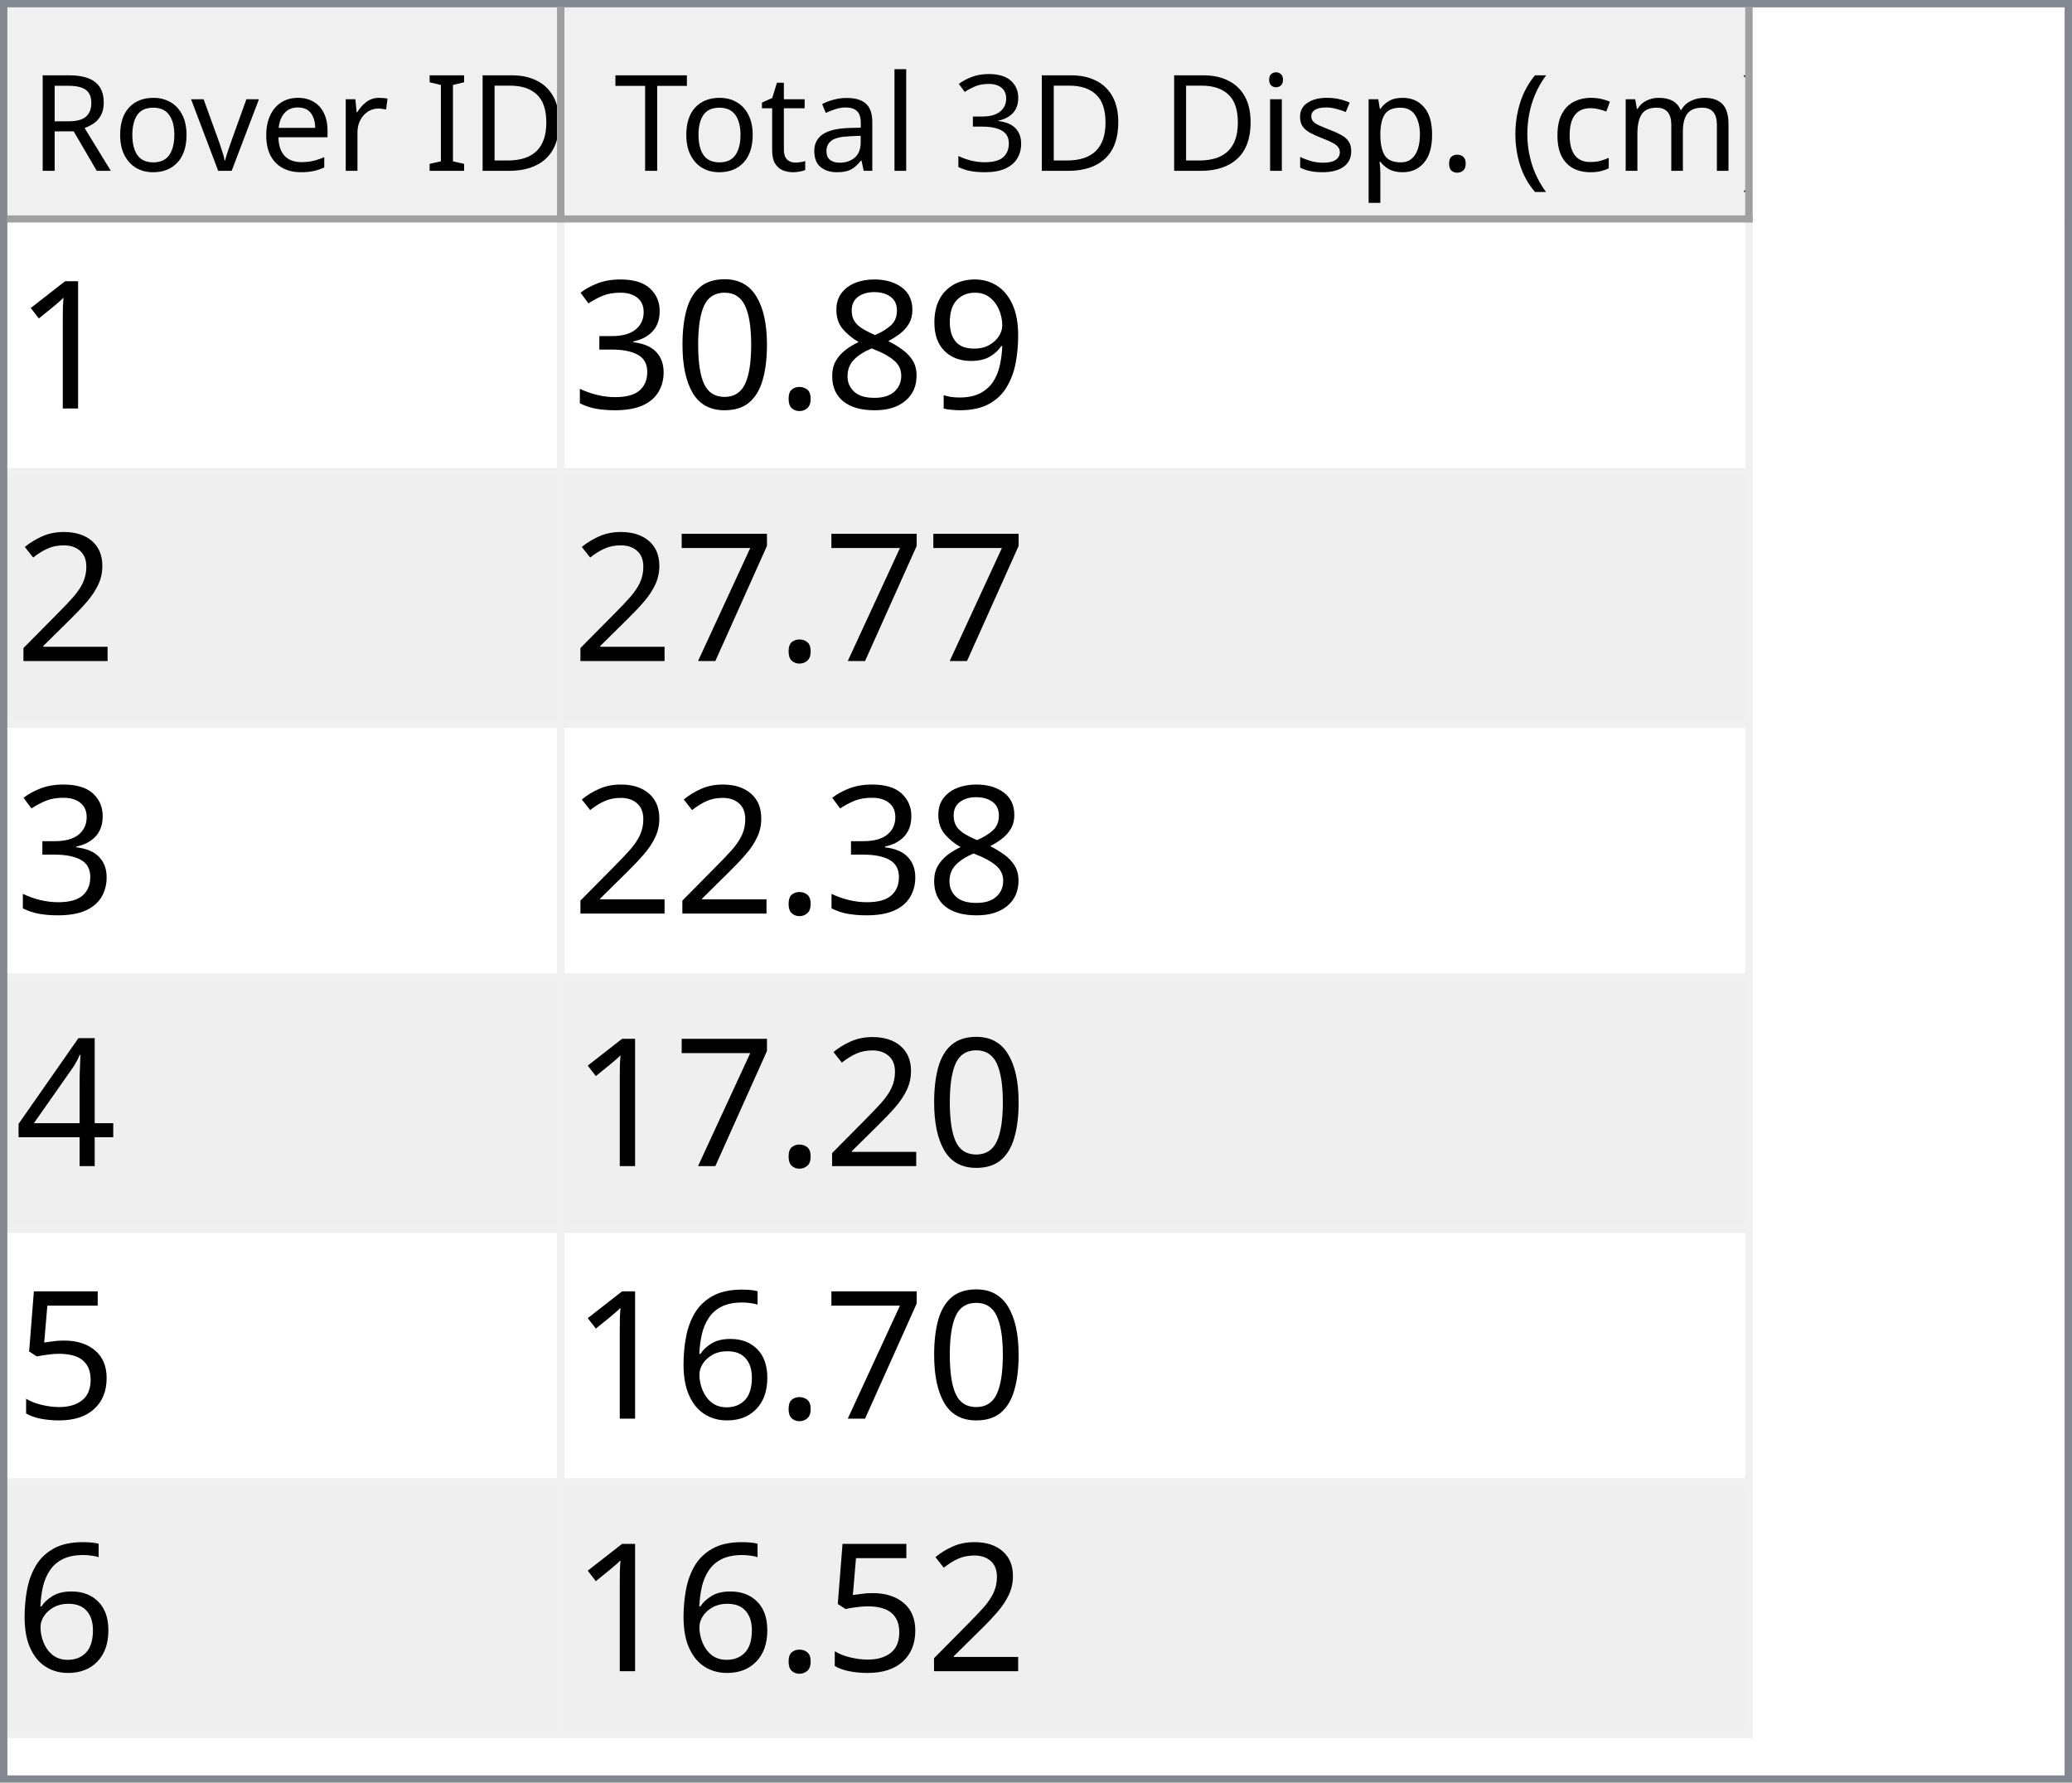
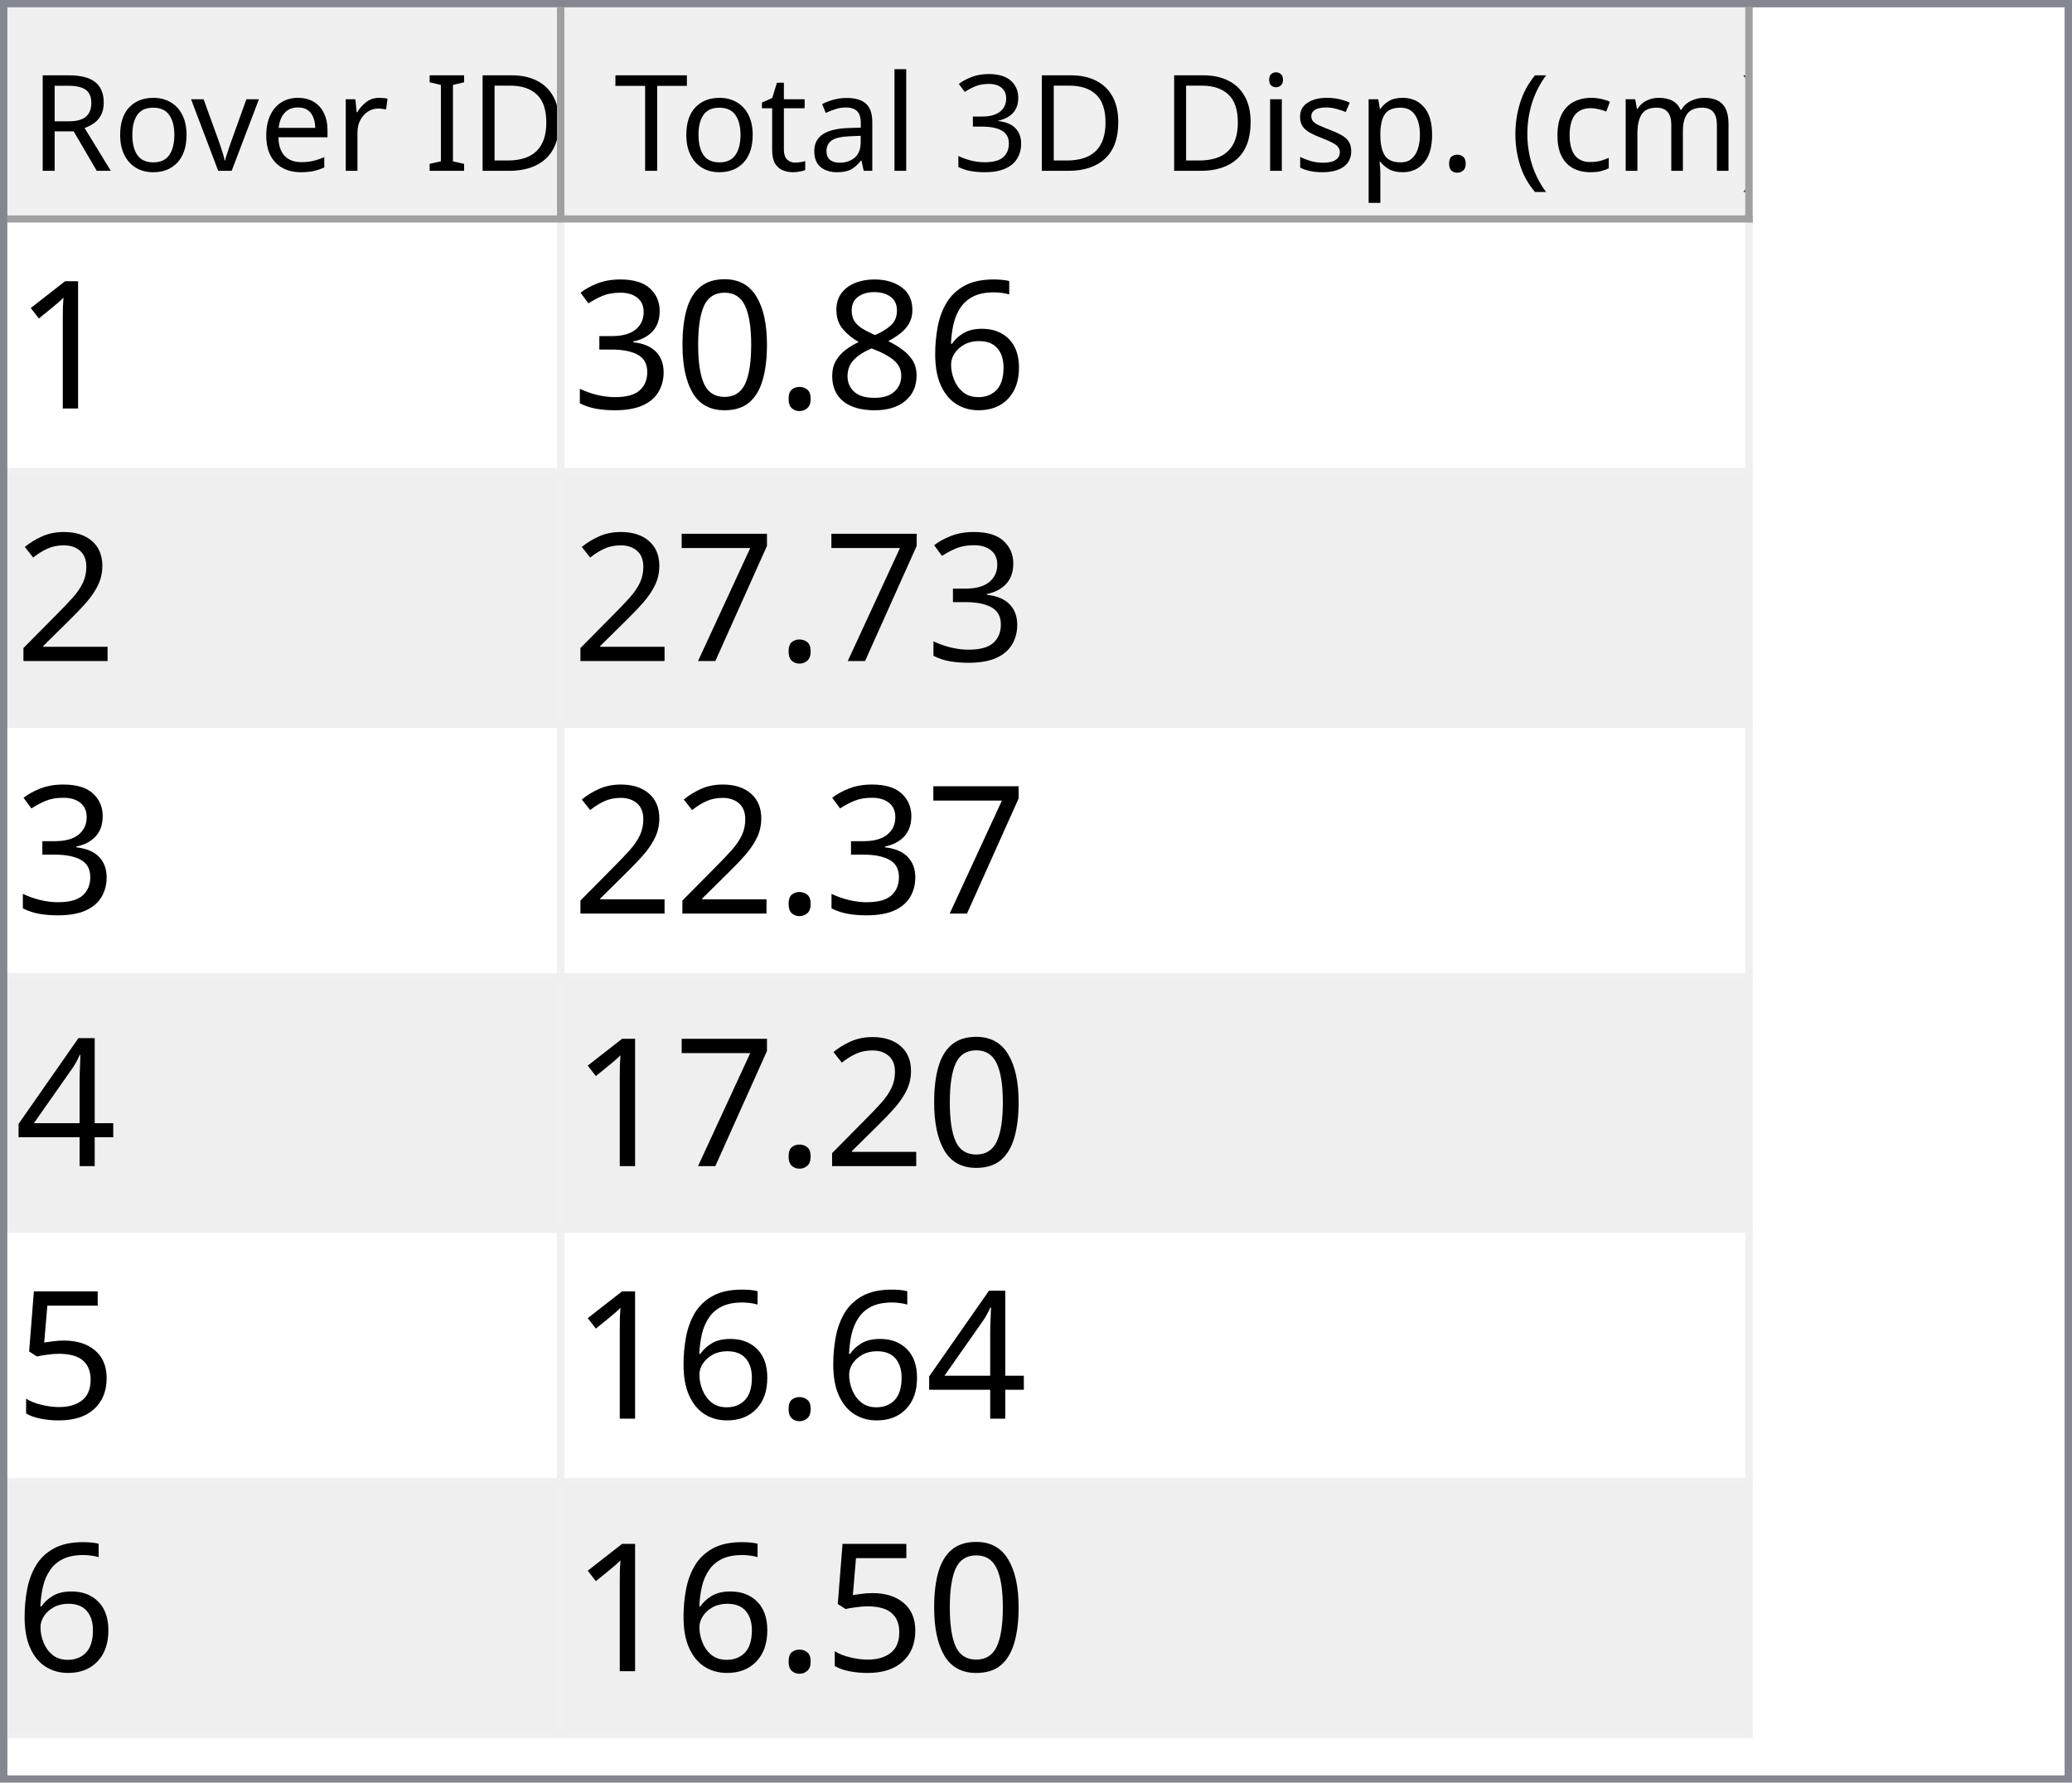
<svg xmlns="http://www.w3.org/2000/svg" style="fill-opacity:1; color-rendering:auto; color-interpolation:auto; text-rendering:auto; stroke:black; stroke-linecap:square; stroke-miterlimit:10; shape-rendering:auto; stroke-opacity:1; fill:black; stroke-dasharray:none; font-weight:normal; stroke-width:1; font-family:'Dialog'; font-style:normal; stroke-linejoin:miter; font-size:12px; stroke-dashoffset:0; image-rendering:auto;" width="279" height="240">
  <defs id="genericDefs" />
  <g>
    <defs id="defs1">
      <clipPath clipPathUnits="userSpaceOnUse" id="clipPath1">
        <path d="M0 0 L279 0 L279 240 L0 240 L0 0 Z" />
      </clipPath>
      <clipPath clipPathUnits="userSpaceOnUse" id="clipPath2">
        <path d="M0 0 L0 240 L279 240 L279 0 Z" />
      </clipPath>
      <clipPath clipPathUnits="userSpaceOnUse" id="clipPath3">
        <path d="M0 0 L0 29 L277 29 L277 0 Z" />
      </clipPath>
      <clipPath clipPathUnits="userSpaceOnUse" id="clipPath4">
        <path d="M0 0 L0 29 L75 29 L75 0 Z" />
      </clipPath>
      <clipPath clipPathUnits="userSpaceOnUse" id="clipPath5">
        <path d="M1 1 L1 28 L74 28 L74 1 Z" />
      </clipPath>
      <clipPath clipPathUnits="userSpaceOnUse" id="clipPath6">
        <path d="M0 0 L0 27 L73 27 L73 0 Z" />
      </clipPath>
      <clipPath clipPathUnits="userSpaceOnUse" id="clipPath7">
        <path d="M-0.5 -0.5 L-0.5 28.5 L74.5 28.5 L74.5 -0.5 Z" />
      </clipPath>
      <clipPath clipPathUnits="userSpaceOnUse" id="clipPath8">
        <path d="M0 0 L0 29 L160 29 L160 0 Z" />
      </clipPath>
      <clipPath clipPathUnits="userSpaceOnUse" id="clipPath9">
        <path d="M1 1 L1 28 L159 28 L159 1 Z" />
      </clipPath>
      <clipPath clipPathUnits="userSpaceOnUse" id="clipPath10">
        <path d="M0 0 L0 27 L158 27 L158 0 Z" />
      </clipPath>
      <clipPath clipPathUnits="userSpaceOnUse" id="clipPath11">
        <path d="M-0.5 -0.5 L-0.5 28.5 L159.5 28.5 L159.5 -0.5 Z" />
      </clipPath>
      <clipPath clipPathUnits="userSpaceOnUse" id="clipPath12">
        <path d="M0 0 L0 209 L277 209 L277 0 Z" />
      </clipPath>
      <clipPath clipPathUnits="userSpaceOnUse" id="clipPath13">
        <path d="M0 0 L0 204 L235 204 L235 0 Z" />
      </clipPath>
      <clipPath clipPathUnits="userSpaceOnUse" id="clipPath14">
        <path d="M-0.5 -0.5 L-0.5 203.5 L234.5 203.5 L234.5 -0.5 Z" />
      </clipPath>
      <clipPath clipPathUnits="userSpaceOnUse" id="clipPath15">
        <path d="M0 0 L0 33 L74 33 L74 0 Z" />
      </clipPath>
      <clipPath clipPathUnits="userSpaceOnUse" id="clipPath16">
        <path d="M0 0 L0 33 L159 33 L159 0 Z" />
      </clipPath>
      <font horiz-adv-x="64.551" id="font1">
        <font-face ascent="107.91" descent="25.098" units-per-em="100" style="font-style:normal; font-family:Segoe UI; font-weight:normal;" />
        <missing-glyph horiz-adv-x="64.551" d="M8.109 0 L8.109 68.266 L56.453 68.266 L56.453 0 L8.109 0 ZM15.328 7.234 L49.219 7.234 L49.219 61.031 L15.328 61.031 L15.328 7.234 Z" />
        <glyph unicode="D" horiz-adv-x="70.117" d="M9.188 0 L9.188 70.016 L28.516 70.016 Q65.531 70.016 65.531 35.891 Q65.531 19.672 55.25 9.836 Q44.969 0 27.734 0 L9.188 0 ZM17.391 62.594 L17.391 7.422 L27.828 7.422 Q41.609 7.422 49.273 14.797 Q56.938 22.172 56.938 35.688 Q56.938 62.594 28.328 62.594 L17.391 62.594 Z" />
        <glyph unicode="I" horiz-adv-x="26.611" d="M17.391 0 L9.188 0 L9.188 70.016 L17.391 70.016 L17.391 0 Z" />
        <glyph unicode=" " horiz-adv-x="27.393" d="" />
        <glyph unicode="r" horiz-adv-x="34.766" d="M34.188 41.891 Q32.078 43.5 28.125 43.5 Q23 43.5 19.555 38.672 Q16.109 33.844 16.109 25.484 L16.109 0 L8.109 0 L8.109 50 L16.109 50 L16.109 39.703 L16.312 39.703 Q18.016 44.969 21.531 47.922 Q25.047 50.875 29.391 50.875 Q32.516 50.875 34.188 50.203 L34.188 41.891 Z" />
        <glyph unicode="e" horiz-adv-x="52.295" d="M48.297 23 L12.984 23 Q13.188 14.656 17.484 10.109 Q21.781 5.562 29.297 5.562 Q37.75 5.562 44.828 11.141 L44.828 3.609 Q38.234 -1.172 27.391 -1.172 Q16.797 -1.172 10.742 5.641 Q4.688 12.453 4.688 24.812 Q4.688 36.469 11.305 43.82 Q17.922 51.172 27.734 51.172 Q37.547 51.172 42.922 44.828 Q48.297 38.484 48.297 27.203 L48.297 23 ZM40.094 29.781 Q40.047 36.719 36.75 40.578 Q33.453 44.438 27.594 44.438 Q21.922 44.438 17.969 40.383 Q14.016 36.328 13.094 29.781 L40.094 29.781 Z" />
        <glyph unicode="v" horiz-adv-x="47.9" d="M47.406 50 L27.484 0 L19.625 0 L0.688 50 L9.469 50 L22.172 13.672 Q23.578 9.672 23.922 6.688 L24.125 6.688 Q24.609 10.453 25.688 13.484 L38.969 50 L47.406 50 Z" />
        <glyph unicode="o" horiz-adv-x="58.594" d="M29 -1.172 Q17.922 -1.172 11.305 5.836 Q4.688 12.844 4.688 24.422 Q4.688 37.016 11.57 44.094 Q18.453 51.172 30.172 51.172 Q41.359 51.172 47.633 44.289 Q53.906 37.406 53.906 25.203 Q53.906 13.234 47.141 6.031 Q40.375 -1.172 29 -1.172 ZM29.594 44.438 Q21.875 44.438 17.383 39.188 Q12.891 33.938 12.891 24.703 Q12.891 15.828 17.43 10.695 Q21.969 5.562 29.594 5.562 Q37.359 5.562 41.531 10.594 Q45.703 15.625 45.703 24.906 Q45.703 34.281 41.531 39.359 Q37.359 44.438 29.594 44.438 Z" />
        <glyph unicode="R" horiz-adv-x="59.814" d="M59.375 0 L49.609 0 L37.891 19.625 Q36.281 22.359 34.766 24.289 Q33.25 26.219 31.664 27.438 Q30.078 28.656 28.25 29.219 Q26.422 29.781 24.125 29.781 L17.391 29.781 L17.391 0 L9.188 0 L9.188 70.016 L30.078 70.016 Q34.672 70.016 38.555 68.867 Q42.438 67.719 45.289 65.375 Q48.141 63.031 49.758 59.547 Q51.375 56.062 51.375 51.375 Q51.375 47.703 50.273 44.656 Q49.172 41.609 47.148 39.211 Q45.125 36.812 42.266 35.133 Q39.406 33.453 35.844 32.516 L35.844 32.328 Q37.594 31.547 38.891 30.547 Q40.188 29.547 41.359 28.18 Q42.531 26.812 43.68 25.078 Q44.828 23.344 46.234 21.047 L59.375 0 ZM17.391 62.594 L17.391 37.203 L28.516 37.203 Q31.594 37.203 34.203 38.133 Q36.812 39.062 38.719 40.797 Q40.625 42.531 41.703 45.047 Q42.781 47.562 42.781 50.688 Q42.781 56.297 39.141 59.445 Q35.5 62.594 28.609 62.594 L17.391 62.594 Z" />
        <glyph unicode=")" horiz-adv-x="30.176" d="M8.297 -15.922 L1.172 -15.922 Q16.406 2.344 16.406 26.812 Q16.406 51.469 1.078 70.016 L8.297 70.016 Q23.531 52.156 23.531 26.703 Q23.531 1.375 8.297 -15.922 Z" />
        <glyph unicode="m" horiz-adv-x="86.133" d="M79.109 0 L71.094 0 L71.094 28.719 Q71.094 37.016 68.531 40.727 Q65.969 44.438 59.906 44.438 Q54.781 44.438 51.195 39.75 Q47.609 35.062 47.609 28.516 L47.609 0 L39.594 0 L39.594 29.688 Q39.594 44.438 28.219 44.438 Q22.953 44.438 19.531 40.016 Q16.109 35.594 16.109 28.516 L16.109 0 L8.109 0 L8.109 50 L16.109 50 L16.109 42.094 L16.312 42.094 Q21.625 51.172 31.844 51.172 Q36.969 51.172 40.773 48.312 Q44.578 45.453 46 40.828 Q51.562 51.172 62.594 51.172 Q79.109 51.172 79.109 30.812 L79.109 0 Z" />
        <glyph unicode="c" horiz-adv-x="46.191" d="M42.188 2.297 Q36.422 -1.172 28.516 -1.172 Q17.828 -1.172 11.258 5.789 Q4.688 12.75 4.688 23.828 Q4.688 36.188 11.766 43.68 Q18.844 51.172 30.672 51.172 Q37.25 51.172 42.281 48.734 L42.281 40.531 Q36.719 44.438 30.375 44.438 Q22.703 44.438 17.797 38.945 Q12.891 33.453 12.891 24.516 Q12.891 15.719 17.508 10.641 Q22.125 5.562 29.891 5.562 Q36.422 5.562 42.188 9.906 L42.188 2.297 Z" />
        <glyph unicode="(" horiz-adv-x="30.176" d="M29.109 -15.922 L21.969 -15.922 Q6.844 1.375 6.844 26.703 Q6.844 52.156 21.969 70.016 L29.203 70.016 Q13.875 51.469 13.875 26.812 Q13.875 2.344 29.109 -15.922 Z" />
        <glyph unicode="." horiz-adv-x="21.68" d="M10.891 -1.078 Q8.641 -1.078 7.055 0.539 Q5.469 2.156 5.469 4.391 Q5.469 6.641 7.055 8.273 Q8.641 9.906 10.891 9.906 Q13.188 9.906 14.797 8.273 Q16.406 6.641 16.406 4.391 Q16.406 2.156 14.797 0.539 Q13.188 -1.078 10.891 -1.078 Z" />
        <glyph unicode="p" horiz-adv-x="58.789" d="M16.312 7.234 L16.109 7.234 L16.109 -23 L8.109 -23 L8.109 50 L16.109 50 L16.109 41.219 L16.312 41.219 Q22.219 51.172 33.594 51.172 Q43.266 51.172 48.688 44.461 Q54.109 37.75 54.109 26.469 Q54.109 13.922 48 6.375 Q41.891 -1.172 31.297 -1.172 Q21.578 -1.172 16.312 7.234 ZM16.109 27.391 L16.109 20.406 Q16.109 14.203 20.141 9.883 Q24.172 5.562 30.375 5.562 Q37.641 5.562 41.773 11.133 Q45.906 16.703 45.906 26.609 Q45.906 34.969 42.047 39.703 Q38.188 44.438 31.594 44.438 Q24.609 44.438 20.359 39.578 Q16.109 34.719 16.109 27.391 Z" />
        <glyph unicode="s" horiz-adv-x="42.432" d="M5.078 1.812 L5.078 10.406 Q11.625 5.562 19.484 5.562 Q30.031 5.562 30.031 12.594 Q30.031 14.594 29.125 15.992 Q28.219 17.391 26.68 18.461 Q25.141 19.531 23.07 20.383 Q21 21.234 18.609 22.172 Q15.281 23.484 12.766 24.828 Q10.25 26.172 8.57 27.859 Q6.891 29.547 6.031 31.695 Q5.172 33.844 5.172 36.719 Q5.172 40.234 6.789 42.945 Q8.406 45.656 11.086 47.484 Q13.766 49.312 17.211 50.242 Q20.656 51.172 24.312 51.172 Q30.812 51.172 35.938 48.922 L35.938 40.828 Q30.422 44.438 23.25 44.438 Q21 44.438 19.195 43.922 Q17.391 43.406 16.094 42.477 Q14.797 41.547 14.086 40.258 Q13.375 38.969 13.375 37.406 Q13.375 35.453 14.086 34.133 Q14.797 32.812 16.164 31.789 Q17.531 30.766 19.484 29.938 Q21.438 29.109 23.922 28.125 Q27.25 26.859 29.883 25.516 Q32.516 24.172 34.375 22.484 Q36.234 20.797 37.234 18.602 Q38.234 16.406 38.234 13.375 Q38.234 9.672 36.602 6.938 Q34.969 4.203 32.234 2.398 Q29.5 0.594 25.93 -0.289 Q22.359 -1.172 18.453 -1.172 Q10.75 -1.172 5.078 1.812 Z" />
        <glyph unicode="i" horiz-adv-x="24.219" d="M12.203 62.703 Q10.062 62.703 8.547 64.164 Q7.031 65.625 7.031 67.875 Q7.031 70.125 8.547 71.609 Q10.062 73.094 12.203 73.094 Q14.406 73.094 15.945 71.609 Q17.484 70.125 17.484 67.875 Q17.484 65.719 15.945 64.211 Q14.406 62.703 12.203 62.703 ZM16.109 0 L8.109 0 L8.109 50 L16.109 50 L16.109 0 Z" />
        <glyph unicode="3" horiz-adv-x="53.906" d="M46.531 19.828 Q46.531 15.094 44.75 11.211 Q42.969 7.328 39.719 4.57 Q36.469 1.812 31.93 0.297 Q27.391 -1.219 21.922 -1.219 Q11.922 -1.219 6 2.594 L6 11.188 Q13.094 5.609 22.219 5.609 Q25.875 5.609 28.828 6.539 Q31.781 7.469 33.906 9.227 Q36.031 10.984 37.18 13.477 Q38.328 15.969 38.328 19.094 Q38.328 32.812 18.797 32.812 L12.984 32.812 L12.984 39.594 L18.5 39.594 Q35.797 39.594 35.797 52.484 Q35.797 64.406 22.609 64.406 Q15.188 64.406 8.688 59.422 L8.688 67.188 Q15.375 71.188 24.609 71.188 Q29 71.188 32.57 69.969 Q36.141 68.75 38.68 66.555 Q41.219 64.359 42.609 61.281 Q44 58.203 44 54.5 Q44 40.672 30.031 36.719 L30.031 36.531 Q33.594 36.141 36.625 34.797 Q39.656 33.453 41.852 31.305 Q44.047 29.156 45.289 26.25 Q46.531 23.344 46.531 19.828 Z" />
        <glyph unicode="l" horiz-adv-x="24.219" d="M16.109 0 L8.109 0 L8.109 74.031 L16.109 74.031 L16.109 0 Z" />
        <glyph unicode="a" horiz-adv-x="50.879" d="M43.891 0 L35.891 0 L35.891 7.812 L35.688 7.812 Q30.469 -1.172 20.312 -1.172 Q12.844 -1.172 8.617 2.781 Q4.391 6.734 4.391 13.281 Q4.391 27.297 20.906 29.594 L35.891 31.688 Q35.891 44.438 25.594 44.438 Q16.547 44.438 9.281 38.281 L9.281 46.484 Q16.656 51.172 26.266 51.172 Q43.891 51.172 43.891 32.516 L43.891 0 ZM35.891 25.297 L23.828 23.641 Q18.266 22.859 15.43 20.875 Q12.594 18.891 12.594 13.875 Q12.594 10.203 15.211 7.883 Q17.828 5.562 22.172 5.562 Q28.125 5.562 32.008 9.742 Q35.891 13.922 35.891 20.312 L35.891 25.297 Z" />
        <glyph unicode="t" horiz-adv-x="33.887" d="M31.297 0.484 Q28.469 -1.078 23.828 -1.078 Q10.688 -1.078 10.688 13.578 L10.688 43.172 L2.094 43.172 L2.094 50 L10.688 50 L10.688 62.203 L18.703 64.797 L18.703 50 L31.297 50 L31.297 43.172 L18.703 43.172 L18.703 14.984 Q18.703 9.969 20.414 7.82 Q22.125 5.672 26.078 5.672 Q29.109 5.672 31.297 7.328 L31.297 0.484 Z" />
        <glyph unicode="T" horiz-adv-x="52.393" d="M50.594 62.594 L30.375 62.594 L30.375 0 L22.172 0 L22.172 62.594 L2 62.594 L2 70.016 L50.594 70.016 L50.594 62.594 Z" />
      </font>
      <font horiz-adv-x="75.0" id="font2">
        <font-face ascent="100.537" descent="21.973" units-per-em="100" style="font-style:normal; font-family:sans-serif; font-weight:normal;" />
        <missing-glyph horiz-adv-x="75.0" d="M12.5 0 L12.5 62.5 L62.5 62.5 L62.5 0 L12.5 0 ZM14.062 1.562 L60.938 1.562 L60.938 60.938 L14.062 60.938 L14.062 1.562 Z" />
        <glyph unicode="1" horiz-adv-x="55.615" d="M37.25 0 L28.469 0 L28.469 56 Q25.297 52.984 20.141 49.953 Q14.984 46.922 10.891 45.406 L10.891 53.906 Q18.266 57.375 23.781 62.305 Q29.297 67.234 31.594 71.875 L37.25 71.875 L37.25 0 Z" />
-         <glyph unicode="9" horiz-adv-x="55.615" d="M5.469 16.547 L13.922 17.328 Q14.984 11.375 18.016 8.688 Q21.047 6 25.781 6 Q29.828 6 32.883 7.859 Q35.938 9.719 37.891 12.82 Q39.844 15.922 41.164 21.195 Q42.484 26.469 42.484 31.938 Q42.484 32.516 42.438 33.688 Q39.797 29.5 35.234 26.883 Q30.672 24.266 25.344 24.266 Q16.453 24.266 10.305 30.711 Q4.156 37.156 4.156 47.703 Q4.156 58.594 10.578 65.234 Q17 71.875 26.656 71.875 Q33.641 71.875 39.43 68.117 Q45.219 64.359 48.219 57.398 Q51.219 50.438 51.219 37.25 Q51.219 23.531 48.242 15.406 Q45.266 7.281 39.383 3.031 Q33.5 -1.219 25.594 -1.219 Q17.188 -1.219 11.867 3.445 Q6.547 8.109 5.469 16.547 ZM41.453 48.141 Q41.453 55.719 37.43 60.156 Q33.406 64.594 27.734 64.594 Q21.875 64.594 17.531 59.812 Q13.188 55.031 13.188 47.406 Q13.188 40.578 17.312 36.305 Q21.438 32.031 27.484 32.031 Q33.594 32.031 37.523 36.305 Q41.453 40.578 41.453 48.141 Z" />
+         <glyph unicode="6" horiz-adv-x="55.615" d="M49.75 54.047 L41.016 53.375 Q39.844 58.547 37.703 60.891 Q34.125 64.656 28.906 64.656 Q24.703 64.656 21.531 62.312 Q17.391 59.281 14.992 53.469 Q12.594 47.656 12.5 36.922 Q15.672 41.75 20.266 44.094 Q24.859 46.438 29.891 46.438 Q38.672 46.438 44.852 39.969 Q51.031 33.5 51.031 23.25 Q51.031 16.5 48.125 10.719 Q45.219 4.938 40.141 1.859 Q35.062 -1.219 28.609 -1.219 Q17.625 -1.219 10.695 6.859 Q3.766 14.938 3.766 33.5 Q3.766 54.25 11.422 63.672 Q18.109 71.875 29.438 71.875 Q37.891 71.875 43.289 67.141 Q48.688 62.406 49.75 54.047 ZM13.875 23.188 Q13.875 18.656 15.797 14.508 Q17.719 10.359 21.188 8.18 Q24.656 6 28.469 6 Q34.031 6 38.039 10.492 Q42.047 14.984 42.047 22.703 Q42.047 30.125 38.086 34.398 Q34.125 38.672 28.125 38.672 Q22.172 38.672 18.023 34.398 Q13.875 30.125 13.875 23.188 Z" />
        <glyph unicode="8" horiz-adv-x="55.615" d="M17.672 38.812 Q12.203 40.828 9.57 44.539 Q6.938 48.25 6.938 53.422 Q6.938 61.234 12.555 66.555 Q18.172 71.875 27.484 71.875 Q36.859 71.875 42.578 66.43 Q48.297 60.984 48.297 53.172 Q48.297 48.188 45.68 44.508 Q43.062 40.828 37.75 38.812 Q44.344 36.672 47.781 31.883 Q51.219 27.094 51.219 20.453 Q51.219 11.281 44.727 5.031 Q38.234 -1.219 27.641 -1.219 Q17.047 -1.219 10.547 5.055 Q4.047 11.328 4.047 20.703 Q4.047 27.688 7.594 32.398 Q11.141 37.109 17.672 38.812 ZM15.922 53.719 Q15.922 48.641 19.195 45.414 Q22.469 42.188 27.688 42.188 Q32.766 42.188 36.016 45.383 Q39.266 48.578 39.266 53.219 Q39.266 58.062 35.914 61.359 Q32.562 64.656 27.594 64.656 Q22.562 64.656 19.242 61.43 Q15.922 58.203 15.922 53.719 ZM13.094 20.656 Q13.094 16.891 14.875 13.375 Q16.656 9.859 20.172 7.93 Q23.688 6 27.734 6 Q34.031 6 38.133 10.055 Q42.234 14.109 42.234 20.359 Q42.234 26.703 38.016 30.859 Q33.797 35.016 27.438 35.016 Q21.234 35.016 17.164 30.914 Q13.094 26.812 13.094 20.656 Z" />
        <glyph unicode="." horiz-adv-x="27.783" d="M9.078 0 L9.078 10.016 L19.094 10.016 L19.094 0 L9.078 0 Z" />
        <glyph unicode="0" horiz-adv-x="55.615" d="M4.156 35.297 Q4.156 48 6.766 55.742 Q9.375 63.484 14.523 67.68 Q19.672 71.875 27.484 71.875 Q33.25 71.875 37.594 69.555 Q41.938 67.234 44.773 62.867 Q47.609 58.5 49.219 52.227 Q50.828 45.953 50.828 35.297 Q50.828 22.703 48.242 14.969 Q45.656 7.234 40.508 3.008 Q35.359 -1.219 27.484 -1.219 Q17.141 -1.219 11.234 6.203 Q4.156 15.141 4.156 35.297 ZM13.188 35.297 Q13.188 17.672 17.312 11.836 Q21.438 6 27.484 6 Q33.547 6 37.672 11.859 Q41.797 17.719 41.797 35.297 Q41.797 52.984 37.672 58.789 Q33.547 64.594 27.391 64.594 Q21.344 64.594 17.719 59.469 Q13.188 52.938 13.188 35.297 Z" />
        <glyph unicode="3" horiz-adv-x="55.615" d="M4.203 18.891 L12.984 20.062 Q14.5 12.594 18.141 9.297 Q21.781 6 27 6 Q33.203 6 37.477 10.297 Q41.75 14.594 41.75 20.953 Q41.75 27 37.797 30.93 Q33.844 34.859 27.734 34.859 Q25.25 34.859 21.531 33.891 L22.516 41.609 Q23.391 41.5 23.922 41.5 Q29.547 41.5 34.039 44.43 Q38.531 47.359 38.531 53.469 Q38.531 58.297 35.258 61.477 Q31.984 64.656 26.812 64.656 Q21.688 64.656 18.266 61.43 Q14.844 58.203 13.875 51.766 L5.078 53.328 Q6.688 62.156 12.398 67.016 Q18.109 71.875 26.609 71.875 Q32.469 71.875 37.398 69.359 Q42.328 66.844 44.945 62.5 Q47.562 58.156 47.562 53.266 Q47.562 48.641 45.07 44.828 Q42.578 41.016 37.703 38.766 Q44.047 37.312 47.562 32.695 Q51.078 28.078 51.078 21.141 Q51.078 11.766 44.242 5.25 Q37.406 -1.266 26.953 -1.266 Q17.531 -1.266 11.305 4.352 Q5.078 9.969 4.203 18.891 Z" />
        <glyph unicode="2" horiz-adv-x="55.615" d="M50.344 8.453 L50.344 0 L3.031 0 Q2.938 3.172 4.047 6.109 Q5.859 10.938 9.836 15.625 Q13.812 20.312 21.344 26.469 Q33.016 36.031 37.117 41.625 Q41.219 47.219 41.219 52.203 Q41.219 57.422 37.477 61.008 Q33.734 64.594 27.734 64.594 Q21.391 64.594 17.578 60.789 Q13.766 56.984 13.719 50.25 L4.688 51.172 Q5.609 61.281 11.664 66.578 Q17.719 71.875 27.938 71.875 Q38.234 71.875 44.242 66.164 Q50.25 60.453 50.25 52 Q50.25 47.703 48.492 43.555 Q46.734 39.406 42.656 34.812 Q38.578 30.219 29.109 22.219 Q21.188 15.578 18.945 13.211 Q16.703 10.844 15.234 8.453 L50.344 8.453 Z" />
        <glyph unicode="7" horiz-adv-x="55.615" d="M4.734 62.203 L4.734 70.656 L51.078 70.656 L51.078 63.812 Q44.234 56.547 37.523 44.484 Q30.812 32.422 27.156 19.672 Q24.516 10.688 23.781 0 L14.75 0 Q14.891 8.453 18.062 20.414 Q21.234 32.375 27.172 43.484 Q33.109 54.594 39.797 62.203 L4.734 62.203 Z" />
        <glyph unicode="4" horiz-adv-x="55.615" d="M32.328 0 L32.328 17.141 L1.266 17.141 L1.266 25.203 L33.938 71.578 L41.109 71.578 L41.109 25.203 L50.781 25.203 L50.781 17.141 L41.109 17.141 L41.109 0 L32.328 0 ZM32.328 25.203 L32.328 57.469 L9.906 25.203 L32.328 25.203 Z" />
        <glyph unicode="5" horiz-adv-x="55.615" d="M4.156 18.75 L13.375 19.531 Q14.406 12.797 18.141 9.398 Q21.875 6 27.156 6 Q33.5 6 37.891 10.789 Q42.281 15.578 42.281 23.484 Q42.281 31 38.062 35.352 Q33.844 39.703 27 39.703 Q22.75 39.703 19.336 37.773 Q15.922 35.844 13.969 32.766 L5.719 33.844 L12.641 70.609 L48.25 70.609 L48.25 62.203 L19.672 62.203 L15.828 42.969 Q22.266 47.469 29.344 47.469 Q38.719 47.469 45.164 40.969 Q51.609 34.469 51.609 24.266 Q51.609 14.547 45.953 7.469 Q39.062 -1.219 27.156 -1.219 Q17.391 -1.219 11.211 4.25 Q5.031 9.719 4.156 18.75 Z" />
-         <glyph unicode="6" horiz-adv-x="55.615" d="M49.75 54.047 L41.016 53.375 Q39.844 58.547 37.703 60.891 Q34.125 64.656 28.906 64.656 Q24.703 64.656 21.531 62.312 Q17.391 59.281 14.992 53.469 Q12.594 47.656 12.5 36.922 Q15.672 41.75 20.266 44.094 Q24.859 46.438 29.891 46.438 Q38.672 46.438 44.852 39.969 Q51.031 33.5 51.031 23.25 Q51.031 16.5 48.125 10.719 Q45.219 4.938 40.141 1.859 Q35.062 -1.219 28.609 -1.219 Q17.625 -1.219 10.695 6.859 Q3.766 14.938 3.766 33.5 Q3.766 54.25 11.422 63.672 Q18.109 71.875 29.438 71.875 Q37.891 71.875 43.289 67.141 Q48.688 62.406 49.75 54.047 ZM13.875 23.188 Q13.875 18.656 15.797 14.508 Q17.719 10.359 21.188 8.18 Q24.656 6 28.469 6 Q34.031 6 38.039 10.492 Q42.047 14.984 42.047 22.703 Q42.047 30.125 38.086 34.398 Q34.125 38.672 28.125 38.672 Q22.172 38.672 18.023 34.398 Q13.875 30.125 13.875 23.188 Z" />
      </font>
    </defs>
    <g style="fill:white; stroke:white;">
      <rect x="0" y="0" width="279" style="clip-path:url(#clipPath1); stroke:none;" height="240" />
    </g>
    <g style="fill:white; text-rendering:optimizeSpeed; color-rendering:optimizeSpeed; image-rendering:optimizeSpeed; shape-rendering:crispEdges; stroke:white; color-interpolation:sRGB;">
      <rect x="0" width="279" height="240" y="0" style="stroke:none;" />
      <path style="stroke:none;" d="M0 240 L279 240 L279 0 L0 0 Z" />
    </g>
    <g style="fill:rgb(240,240,240); font-size:18px; font-family:'Segoe UI'; stroke:rgb(240,240,240);">
      <rect x="0" y="0" width="279" style="clip-path:url(#clipPath2); stroke:none;" height="240" />
    </g>
    <g style="fill:rgb(130,135,144); font-size:18px; font-family:'Segoe UI'; stroke:rgb(130,135,144);">
      <path d="M0 0 L279 0 L279 240 L0 240 L0 0 ZM1 1 L278 1 L278 239 L1 239 L1 1 Z" style="fill-rule:evenodd; clip-path:url(#clipPath2); stroke:none;" />
    </g>
    <g style="fill:white; font-size:18px; font-family:'Segoe UI'; stroke:white;" transform="translate(1,1)">
      <rect x="0" y="0" width="277" style="clip-path:url(#clipPath3); stroke:none;" height="29" />
    </g>
    <g style="fill:rgb(240,240,240); font-size:18px; font-family:'Segoe UI'; stroke:rgb(240,240,240);" transform="translate(1,1)">
      <rect x="0" y="0" width="75" style="clip-path:url(#clipPath4); stroke:none;" height="29" />
    </g>
    <g style="font-family:'Segoe UI'; font-size:18px;" transform="translate(2,2)">
      <text x="2" xml:space="preserve" y="21" style="clip-path:url(#clipPath6); stroke:none;">Rover ID</text>
    </g>
    <g transform="translate(1.5,1.5)" style="fill:rgb(160,160,160); font-size:18px; font-family:'Segoe UI'; stroke:rgb(160,160,160); stroke-linejoin:bevel;">
      <line x1="74" x2="74" y1="0" style="fill:none; clip-path:url(#clipPath7);" y2="28" />
    </g>
    <g transform="matrix(1,0,0,1,1,1) translate(0.5,0.5)" style="fill:rgb(160,160,160); font-size:18px; font-family:'Segoe UI'; stroke:rgb(160,160,160); stroke-linejoin:bevel;">
      <line x1="0" x2="74" y1="28" style="fill:none; clip-path:url(#clipPath7);" y2="28" />
    </g>
    <g style="fill:rgb(240,240,240); font-size:18px; font-family:'Segoe UI'; stroke:rgb(240,240,240);" transform="translate(76,1)">
      <rect x="0" y="0" width="160" style="clip-path:url(#clipPath8); stroke:none;" height="29" />
    </g>
    <g style="font-family:'Segoe UI'; font-size:18px;" transform="translate(77,2)">
      <text x="1" xml:space="preserve" y="21" style="clip-path:url(#clipPath10); stroke:none;"> Total 3D Disp. (cm)</text>
    </g>
    <g transform="translate(76.5,1.5)" style="fill:rgb(160,160,160); font-size:18px; font-family:'Segoe UI'; stroke:rgb(160,160,160); stroke-linejoin:bevel;">
      <line x1="159" x2="159" y1="0" style="fill:none; clip-path:url(#clipPath11);" y2="28" />
    </g>
    <g transform="matrix(1,0,0,1,76,1) translate(0.5,0.5)" style="fill:rgb(160,160,160); font-size:18px; font-family:'Segoe UI'; stroke:rgb(160,160,160); stroke-linejoin:bevel;">
      <line x1="0" x2="159" y1="28" style="fill:none; clip-path:url(#clipPath11);" y2="28" />
    </g>
    <g style="fill:white; font-size:18px; font-family:'Segoe UI'; stroke:white;" transform="translate(1,30)">
      <rect x="0" y="0" width="277" style="clip-path:url(#clipPath12); stroke:none;" height="209" />
    </g>
    <g style="fill:rgb(240,240,240); font-size:24px; font-family:sans-serif; stroke:rgb(240,240,240);" transform="translate(1,30)">
      <rect x="0" y="0" width="235" style="clip-path:url(#clipPath13); stroke:none;" height="204" />
      <line transform="translate(0.5,0.5)" x1="0" x2="234" y1="33" style="clip-path:url(#clipPath14); fill:none; stroke-linejoin:bevel;" y2="33" />
    </g>
    <g transform="matrix(1,0,0,1,1,30) translate(0.5,0.5)" style="fill:rgb(240,240,240); font-size:24px; font-family:sans-serif; stroke:rgb(240,240,240); stroke-linejoin:bevel;">
      <line x1="0" x2="234" y1="67" style="fill:none; clip-path:url(#clipPath14);" y2="67" />
    </g>
    <g transform="matrix(1,0,0,1,1,30) translate(0.5,0.5)" style="fill:rgb(240,240,240); font-size:24px; font-family:sans-serif; stroke:rgb(240,240,240); stroke-linejoin:bevel;">
      <line x1="0" x2="234" y1="101" style="fill:none; clip-path:url(#clipPath14);" y2="101" />
    </g>
    <g transform="matrix(1,0,0,1,1,30) translate(0.5,0.5)" style="fill:rgb(240,240,240); font-size:24px; font-family:sans-serif; stroke:rgb(240,240,240); stroke-linejoin:bevel;">
      <line x1="0" x2="234" y1="135" style="fill:none; clip-path:url(#clipPath14);" y2="135" />
    </g>
    <g transform="matrix(1,0,0,1,1,30) translate(0.5,0.5)" style="fill:rgb(240,240,240); font-size:24px; font-family:sans-serif; stroke:rgb(240,240,240); stroke-linejoin:bevel;">
      <line x1="0" x2="234" y1="169" style="fill:none; clip-path:url(#clipPath14);" y2="169" />
    </g>
    <g transform="matrix(1,0,0,1,1,30) translate(0.5,0.5)" style="fill:rgb(240,240,240); font-size:24px; font-family:sans-serif; stroke:rgb(240,240,240); stroke-linejoin:bevel;">
      <line x1="0" x2="234" y1="203" style="fill:none; clip-path:url(#clipPath14);" y2="203" />
    </g>
    <g transform="matrix(1,0,0,1,1,30) translate(0.5,0.5)" style="fill:rgb(240,240,240); font-size:24px; font-family:sans-serif; stroke:rgb(240,240,240); stroke-linejoin:bevel;">
      <line x1="74" x2="74" y1="0" style="fill:none; clip-path:url(#clipPath14);" y2="203" />
    </g>
    <g transform="matrix(1,0,0,1,1,30) translate(0.5,0.5)" style="fill:rgb(240,240,240); font-size:24px; font-family:sans-serif; stroke:rgb(240,240,240); stroke-linejoin:bevel;">
      <line x1="234" x2="234" y1="0" style="fill:none; clip-path:url(#clipPath14);" y2="203" />
    </g>
    <g style="fill:white; font-size:24px; font-family:sans-serif; stroke:white;" transform="matrix(1,0,0,1,1,30)">
      <rect x="0" y="0" width="74" style="clip-path:url(#clipPath15); stroke:none;" height="33" />
      <text x="1" y="25" style="fill:black; clip-path:url(#clipPath15); stroke:none;" xml:space="preserve">1</text>
    </g>
    <g style="fill:white; font-size:24px; font-family:sans-serif; stroke:white;" transform="matrix(1,0,0,1,1,30) translate(75,0)">
      <rect x="0" y="0" width="159" style="clip-path:url(#clipPath16); stroke:none;" height="33" />
-       <text x="1" y="25" style="fill:black; clip-path:url(#clipPath16); stroke:none;" xml:space="preserve">30.89</text>
+       <text x="1" y="25" style="fill:black; clip-path:url(#clipPath16); stroke:none;" xml:space="preserve">30.86</text>
    </g>
    <g style="fill:rgb(239,239,239); font-size:24px; font-family:sans-serif; stroke:rgb(239,239,239);" transform="matrix(1,0,0,1,1,30) translate(0,34)">
      <rect x="0" y="0" width="74" style="clip-path:url(#clipPath15); stroke:none;" height="33" />
      <text x="1" y="25" style="fill:black; clip-path:url(#clipPath15); stroke:none;" xml:space="preserve">2</text>
    </g>
    <g style="fill:rgb(239,239,239); font-size:24px; font-family:sans-serif; stroke:rgb(239,239,239);" transform="matrix(1,0,0,1,1,30) translate(75,34)">
      <rect x="0" y="0" width="159" style="clip-path:url(#clipPath16); stroke:none;" height="33" />
-       <text x="1" y="25" style="fill:black; clip-path:url(#clipPath16); stroke:none;" xml:space="preserve">27.77</text>
+       <text x="1" y="25" style="fill:black; clip-path:url(#clipPath16); stroke:none;" xml:space="preserve">27.73</text>
    </g>
    <g style="fill:white; font-size:24px; font-family:sans-serif; stroke:white;" transform="matrix(1,0,0,1,1,30) translate(0,68)">
      <rect x="0" y="0" width="74" style="clip-path:url(#clipPath15); stroke:none;" height="33" />
      <text x="1" y="25" style="fill:black; clip-path:url(#clipPath15); stroke:none;" xml:space="preserve">3</text>
    </g>
    <g style="fill:white; font-size:24px; font-family:sans-serif; stroke:white;" transform="matrix(1,0,0,1,1,30) translate(75,68)">
      <rect x="0" y="0" width="159" style="clip-path:url(#clipPath16); stroke:none;" height="33" />
-       <text x="1" y="25" style="fill:black; clip-path:url(#clipPath16); stroke:none;" xml:space="preserve">22.38</text>
+       <text x="1" y="25" style="fill:black; clip-path:url(#clipPath16); stroke:none;" xml:space="preserve">22.37</text>
    </g>
    <g style="fill:rgb(239,239,239); font-size:24px; font-family:sans-serif; stroke:rgb(239,239,239);" transform="matrix(1,0,0,1,1,30) translate(0,102)">
      <rect x="0" y="0" width="74" style="clip-path:url(#clipPath15); stroke:none;" height="33" />
      <text x="1" y="25" style="fill:black; clip-path:url(#clipPath15); stroke:none;" xml:space="preserve">4</text>
    </g>
    <g style="fill:rgb(239,239,239); font-size:24px; font-family:sans-serif; stroke:rgb(239,239,239);" transform="matrix(1,0,0,1,1,30) translate(75,102)">
      <rect x="0" y="0" width="159" style="clip-path:url(#clipPath16); stroke:none;" height="33" />
      <text x="1" y="25" style="fill:black; clip-path:url(#clipPath16); stroke:none;" xml:space="preserve">17.20</text>
    </g>
    <g style="fill:white; font-size:24px; font-family:sans-serif; stroke:white;" transform="matrix(1,0,0,1,1,30) translate(0,136)">
      <rect x="0" y="0" width="74" style="clip-path:url(#clipPath15); stroke:none;" height="33" />
      <text x="1" y="25" style="fill:black; clip-path:url(#clipPath15); stroke:none;" xml:space="preserve">5</text>
    </g>
    <g style="fill:white; font-size:24px; font-family:sans-serif; stroke:white;" transform="matrix(1,0,0,1,1,30) translate(75,136)">
      <rect x="0" y="0" width="159" style="clip-path:url(#clipPath16); stroke:none;" height="33" />
-       <text x="1" y="25" style="fill:black; clip-path:url(#clipPath16); stroke:none;" xml:space="preserve">16.70</text>
+       <text x="1" y="25" style="fill:black; clip-path:url(#clipPath16); stroke:none;" xml:space="preserve">16.64</text>
    </g>
    <g style="fill:rgb(239,239,239); font-size:24px; font-family:sans-serif; stroke:rgb(239,239,239);" transform="matrix(1,0,0,1,1,30) translate(0,170)">
      <rect x="0" y="0" width="74" style="clip-path:url(#clipPath15); stroke:none;" height="33" />
      <text x="1" y="25" style="fill:black; clip-path:url(#clipPath15); stroke:none;" xml:space="preserve">6</text>
    </g>
    <g style="fill:rgb(239,239,239); font-size:24px; font-family:sans-serif; stroke:rgb(239,239,239);" transform="matrix(1,0,0,1,1,30) translate(75,170)">
      <rect x="0" y="0" width="159" style="clip-path:url(#clipPath16); stroke:none;" height="33" />
-       <text x="1" y="25" style="fill:black; clip-path:url(#clipPath16); stroke:none;" xml:space="preserve">16.52</text>
+       <text x="1" y="25" style="fill:black; clip-path:url(#clipPath16); stroke:none;" xml:space="preserve">16.50</text>
    </g>
  </g>
</svg>
